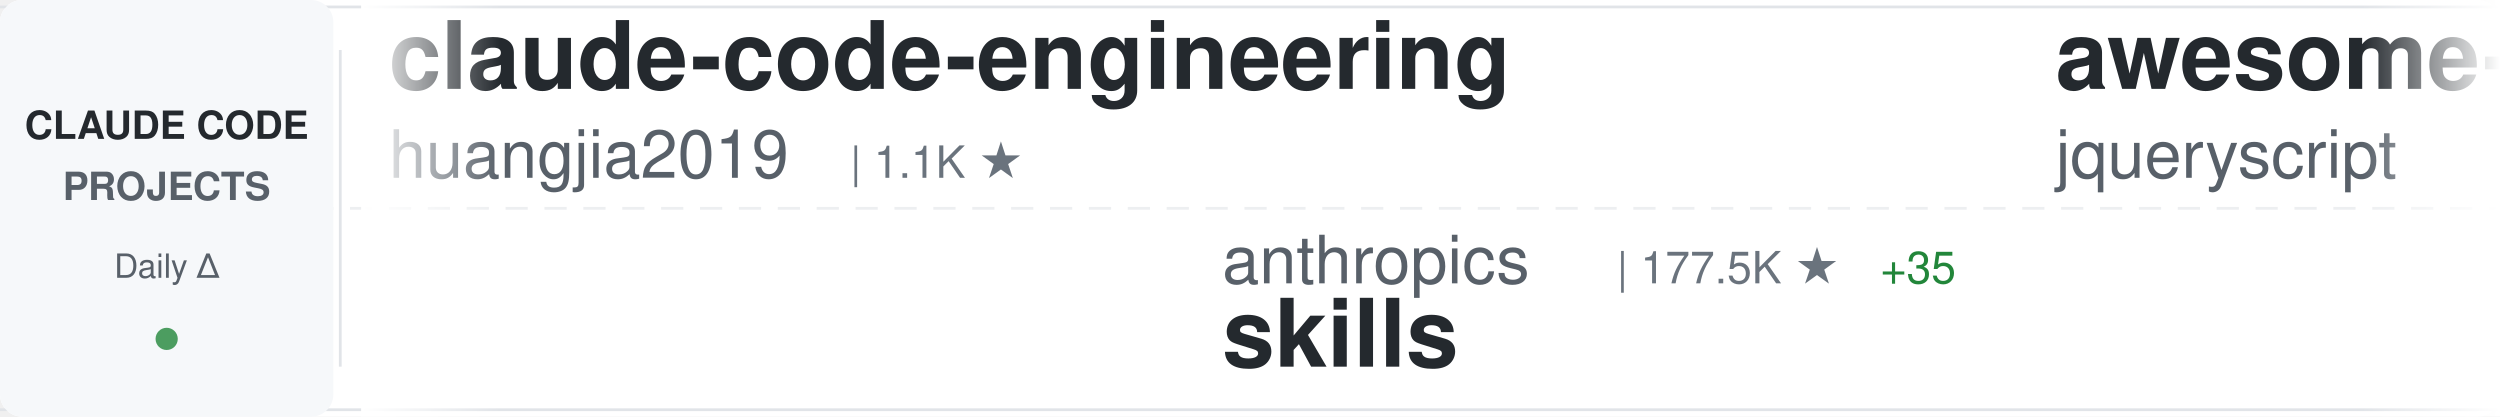
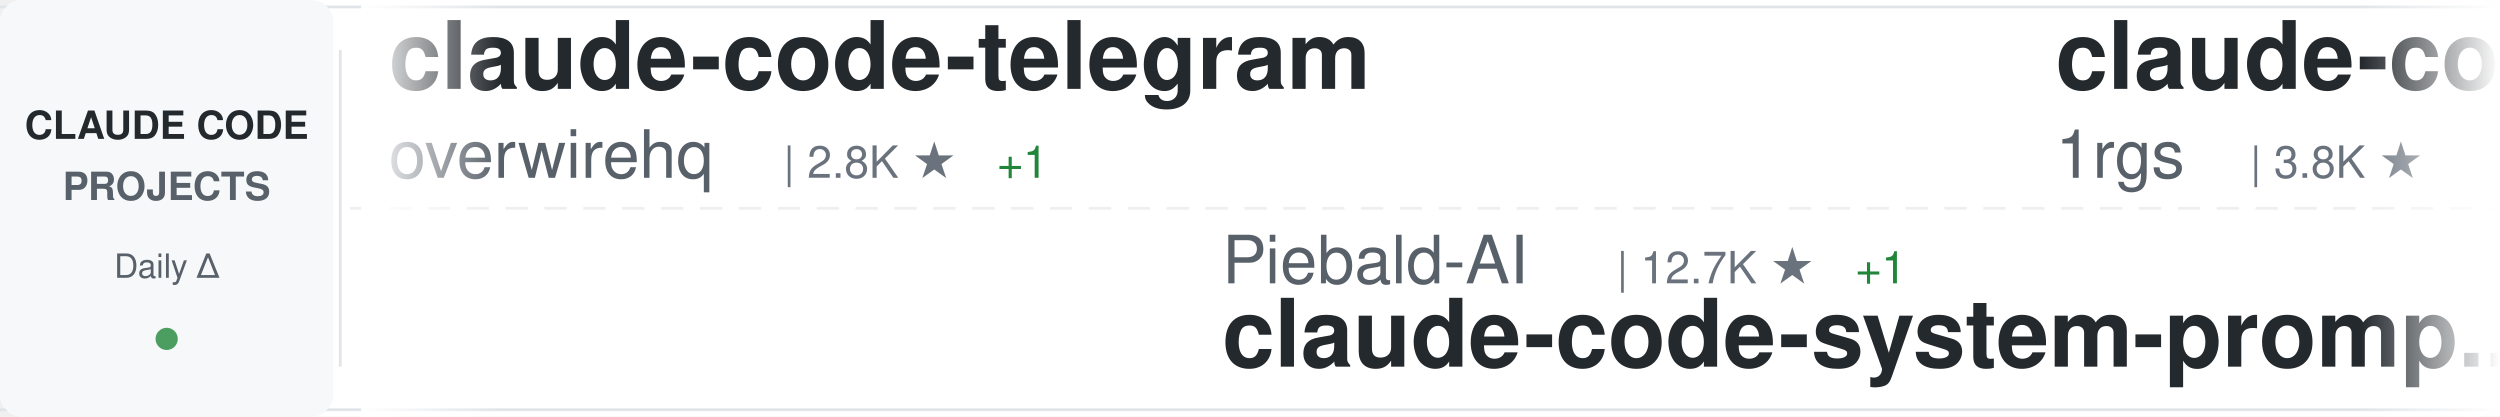
<svg xmlns="http://www.w3.org/2000/svg" width="900" height="150">
  <defs>
    <linearGradient id="awesomeLeftFade" x1="0%" y1="0%" x2="100%" y2="0%">
      <stop offset="0%" style="stop-color:#ffffff;stop-opacity:1" />
      <stop offset="100%" style="stop-color:#ffffff;stop-opacity:0" />
    </linearGradient>
    <linearGradient id="awesomeRightFade" x1="0%" y1="0%" x2="100%" y2="0%">
      <stop offset="0%" style="stop-color:#ffffff;stop-opacity:0" />
      <stop offset="100%" style="stop-color:#ffffff;stop-opacity:1" />
    </linearGradient>
  </defs>
  <rect width="900" height="150" fill="#ffffff" rx="8" />
  <rect x="0" y="2" width="900" height="1" fill="#e1e4e8" />
  <rect x="0" y="147" width="900" height="1" fill="#e1e4e8" />
  <line x1="0" y1="75" x2="900" y2="75" stroke="#e1e4e8" stroke-width="1" stroke-dasharray="8 6" opacity="0.6" />
  <rect x="0" y="0" width="120" height="150" fill="#f6f8fa" rx="8" />
  <text x="60" y="50" font-family="-apple-system, BlinkMacSystemFont, 'Segoe UI', Helvetica, Arial, sans-serif" font-size="14" font-weight="600" fill="#24292e" text-anchor="middle">CLAUDE CODE</text>
  <text x="60" y="72" font-family="-apple-system, BlinkMacSystemFont, 'Segoe UI', Helvetica, Arial, sans-serif" font-size="14" font-weight="600" fill="#586069" text-anchor="middle">PROJECTS</text>
  <text x="60" y="100" font-family="-apple-system, BlinkMacSystemFont, 'Segoe UI', Helvetica, Arial, sans-serif" font-size="12" font-weight="500" fill="#586069" text-anchor="middle">Daily Δ</text>
  <circle cx="60" cy="122" r="4" fill="#22863a" opacity="0.8" />
  <rect x="122" y="18" width="1" height="114" fill="#e1e4e8" />
  <clipPath id="awesomeTickerClip">
    <rect x="130" y="0" width="770" height="150" />
  </clipPath>
  <g clip-path="url(#awesomeTickerClip)">
    <g id="awesomeTickerItems">
      <animateTransform attributeName="transform" attributeType="XML" type="translate" from="0 0" to="-3000 0" dur="54s" repeatCount="indefinite" />
      <g transform="translate(0, 0)">
-         <text x="140" y="32" font-family="-apple-system, BlinkMacSystemFont, 'Segoe UI', Helvetica, Arial, sans-serif" font-size="34" font-weight="600" fill="#24292e">claude-code-engineering</text>
-         <text x="140" y="64" font-family="-apple-system, BlinkMacSystemFont, 'Segoe UI', Helvetica, Arial, sans-serif" font-size="24" font-weight="400" fill="#586069">huangjia2019</text>
-         <text x="306" y="64" font-family="-apple-system, BlinkMacSystemFont, 'Segoe UI', Helvetica, Arial, sans-serif" font-size="16" font-weight="500" fill="#6a737d">| 1.1K ★</text>
+         <text x="140" y="32" font-family="-apple-system, BlinkMacSystemFont, 'Segoe UI', Helvetica, Arial, sans-serif" font-size="34" font-weight="600" fill="#24292e">claude-code-telegram</text>
+         <text x="140" y="64" font-family="-apple-system, BlinkMacSystemFont, 'Segoe UI', Helvetica, Arial, sans-serif" font-size="24" font-weight="400" fill="#586069">overwirehq</text>
+         <text x="282" y="64" font-family="-apple-system, BlinkMacSystemFont, 'Segoe UI', Helvetica, Arial, sans-serif" font-size="16" font-weight="500" fill="#6a737d">| 2.8K ★</text>
+         <text x="359" y="64" font-family="-apple-system, BlinkMacSystemFont, 'Segoe UI', Helvetica, Arial, sans-serif" font-size="16" font-weight="500" fill="#22863a"> +1</text>
      </g>
      <g transform="translate(300, 0)">
-         <text x="140" y="102" font-family="-apple-system, BlinkMacSystemFont, 'Segoe UI', Helvetica, Arial, sans-serif" font-size="24" font-weight="400" fill="#586069">anthropics</text>
-         <text x="282" y="102" font-family="-apple-system, BlinkMacSystemFont, 'Segoe UI', Helvetica, Arial, sans-serif" font-size="16" font-weight="500" fill="#6a737d">| 177.5K ★</text>
-         <text x="377" y="102" font-family="-apple-system, BlinkMacSystemFont, 'Segoe UI', Helvetica, Arial, sans-serif" font-size="16" font-weight="500" fill="#22863a"> +35</text>
-         <text x="140" y="132" font-family="-apple-system, BlinkMacSystemFont, 'Segoe UI', Helvetica, Arial, sans-serif" font-size="34" font-weight="600" fill="#24292e">skills</text>
+         <text x="140" y="102" font-family="-apple-system, BlinkMacSystemFont, 'Segoe UI', Helvetica, Arial, sans-serif" font-size="24" font-weight="400" fill="#586069">Piebald-AI</text>
+         <text x="282" y="102" font-family="-apple-system, BlinkMacSystemFont, 'Segoe UI', Helvetica, Arial, sans-serif" font-size="16" font-weight="500" fill="#6a737d">| 12.7K ★</text>
+         <text x="368" y="102" font-family="-apple-system, BlinkMacSystemFont, 'Segoe UI', Helvetica, Arial, sans-serif" font-size="16" font-weight="500" fill="#22863a"> +1</text>
+         <text x="140" y="132" font-family="-apple-system, BlinkMacSystemFont, 'Segoe UI', Helvetica, Arial, sans-serif" font-size="34" font-weight="600" fill="#24292e">claude-code-system-promp...</text>
      </g>
      <g transform="translate(600, 0)">
-         <text x="140" y="32" font-family="-apple-system, BlinkMacSystemFont, 'Segoe UI', Helvetica, Arial, sans-serif" font-size="34" font-weight="600" fill="#24292e">awesome-claude-code</text>
-         <text x="140" y="64" font-family="-apple-system, BlinkMacSystemFont, 'Segoe UI', Helvetica, Arial, sans-serif" font-size="24" font-weight="400" fill="#586069">jqueryscript</text>
-         <text x="306" y="64" font-family="-apple-system, BlinkMacSystemFont, 'Segoe UI', Helvetica, Arial, sans-serif" font-size="16" font-weight="500" fill="#6a737d">| 518 ★</text>
+         <text x="140" y="32" font-family="-apple-system, BlinkMacSystemFont, 'Segoe UI', Helvetica, Arial, sans-serif" font-size="34" font-weight="600" fill="#24292e">claude-code-proxy</text>
+         <text x="140" y="64" font-family="-apple-system, BlinkMacSystemFont, 'Segoe UI', Helvetica, Arial, sans-serif" font-size="24" font-weight="400" fill="#586069">1rgs</text>
+         <text x="210" y="64" font-family="-apple-system, BlinkMacSystemFont, 'Segoe UI', Helvetica, Arial, sans-serif" font-size="16" font-weight="500" fill="#6a737d">| 3.8K ★</text>
      </g>
      <g transform="translate(900, 0)">
-         <text x="140" y="102" font-family="-apple-system, BlinkMacSystemFont, 'Segoe UI', Helvetica, Arial, sans-serif" font-size="24" font-weight="400" fill="#586069">Yuyz0112</text>
-         <text x="258" y="102" font-family="-apple-system, BlinkMacSystemFont, 'Segoe UI', Helvetica, Arial, sans-serif" font-size="16" font-weight="500" fill="#6a737d">| 2.4K ★</text>
-         <text x="140" y="132" font-family="-apple-system, BlinkMacSystemFont, 'Segoe UI', Helvetica, Arial, sans-serif" font-size="34" font-weight="600" fill="#24292e">claude-code-reverse</text>
+         <text x="140" y="102" font-family="-apple-system, BlinkMacSystemFont, 'Segoe UI', Helvetica, Arial, sans-serif" font-size="24" font-weight="400" fill="#586069">ponponon</text>
+         <text x="258" y="102" font-family="-apple-system, BlinkMacSystemFont, 'Segoe UI', Helvetica, Arial, sans-serif" font-size="16" font-weight="500" fill="#6a737d">| 2.3K ★</text>
+         <text x="140" y="132" font-family="-apple-system, BlinkMacSystemFont, 'Segoe UI', Helvetica, Arial, sans-serif" font-size="34" font-weight="600" fill="#24292e">claude_code_src</text>
      </g>
      <g transform="translate(1200, 0)">
-         <text x="140" y="32" font-family="-apple-system, BlinkMacSystemFont, 'Segoe UI', Helvetica, Arial, sans-serif" font-size="34" font-weight="600" fill="#24292e">awesome-claude-code-suba...</text>
-         <text x="140" y="64" font-family="-apple-system, BlinkMacSystemFont, 'Segoe UI', Helvetica, Arial, sans-serif" font-size="24" font-weight="400" fill="#586069">VoltAgent</text>
-         <text x="270" y="64" font-family="-apple-system, BlinkMacSystemFont, 'Segoe UI', Helvetica, Arial, sans-serif" font-size="16" font-weight="500" fill="#6a737d">| 25.2K ★</text>
-         <text x="356" y="64" font-family="-apple-system, BlinkMacSystemFont, 'Segoe UI', Helvetica, Arial, sans-serif" font-size="16" font-weight="500" fill="#22863a"> +4</text>
+         <text x="140" y="32" font-family="-apple-system, BlinkMacSystemFont, 'Segoe UI', Helvetica, Arial, sans-serif" font-size="34" font-weight="600" fill="#24292e">Claude-Code</text>
+         <text x="140" y="64" font-family="-apple-system, BlinkMacSystemFont, 'Segoe UI', Helvetica, Arial, sans-serif" font-size="24" font-weight="400" fill="#586069">pengchengneo</text>
+         <text x="306" y="64" font-family="-apple-system, BlinkMacSystemFont, 'Segoe UI', Helvetica, Arial, sans-serif" font-size="16" font-weight="500" fill="#6a737d">| 1.8K ★</text>
      </g>
      <g transform="translate(1500, 0)">
-         <text x="140" y="102" font-family="-apple-system, BlinkMacSystemFont, 'Segoe UI', Helvetica, Arial, sans-serif" font-size="24" font-weight="400" fill="#586069">fazxes</text>
-         <text x="234" y="102" font-family="-apple-system, BlinkMacSystemFont, 'Segoe UI', Helvetica, Arial, sans-serif" font-size="16" font-weight="500" fill="#6a737d">| 243 ★</text>
-         <text x="140" y="132" font-family="-apple-system, BlinkMacSystemFont, 'Segoe UI', Helvetica, Arial, sans-serif" font-size="34" font-weight="600" fill="#24292e">Claude-code</text>
+         <text x="140" y="102" font-family="-apple-system, BlinkMacSystemFont, 'Segoe UI', Helvetica, Arial, sans-serif" font-size="24" font-weight="400" fill="#586069">fuergaosi233</text>
+         <text x="306" y="102" font-family="-apple-system, BlinkMacSystemFont, 'Segoe UI', Helvetica, Arial, sans-serif" font-size="16" font-weight="500" fill="#6a737d">| 2.8K ★</text>
+         <text x="140" y="132" font-family="-apple-system, BlinkMacSystemFont, 'Segoe UI', Helvetica, Arial, sans-serif" font-size="34" font-weight="600" fill="#24292e">claude-code-proxy</text>
      </g>
      <g transform="translate(1800, 0)">
-         <text x="140" y="32" font-family="-apple-system, BlinkMacSystemFont, 'Segoe UI', Helvetica, Arial, sans-serif" font-size="34" font-weight="600" fill="#24292e">ClaudeCode-Portable</text>
-         <text x="140" y="64" font-family="-apple-system, BlinkMacSystemFont, 'Segoe UI', Helvetica, Arial, sans-serif" font-size="24" font-weight="400" fill="#586069">techjarves</text>
-         <text x="282" y="64" font-family="-apple-system, BlinkMacSystemFont, 'Segoe UI', Helvetica, Arial, sans-serif" font-size="16" font-weight="500" fill="#6a737d">| 1.5K ★</text>
+         <text x="140" y="32" font-family="-apple-system, BlinkMacSystemFont, 'Segoe UI', Helvetica, Arial, sans-serif" font-size="34" font-weight="600" fill="#24292e">everything-claude-code</text>
+         <text x="140" y="64" font-family="-apple-system, BlinkMacSystemFont, 'Segoe UI', Helvetica, Arial, sans-serif" font-size="24" font-weight="400" fill="#586069">WorldFlowAI</text>
+         <text x="294" y="64" font-family="-apple-system, BlinkMacSystemFont, 'Segoe UI', Helvetica, Arial, sans-serif" font-size="16" font-weight="500" fill="#6a737d">| 3.4K ★</text>
+         <text x="371" y="64" font-family="-apple-system, BlinkMacSystemFont, 'Segoe UI', Helvetica, Arial, sans-serif" font-size="16" font-weight="500" fill="#22863a"> +10</text>
+       </g>
+       <g transform="translate(2100, 0)">
+         <text x="140" y="102" font-family="-apple-system, BlinkMacSystemFont, 'Segoe UI', Helvetica, Arial, sans-serif" font-size="24" font-weight="400" fill="#586069">guanshan</text>
+         <text x="258" y="102" font-family="-apple-system, BlinkMacSystemFont, 'Segoe UI', Helvetica, Arial, sans-serif" font-size="16" font-weight="500" fill="#6a737d">| 61 ★</text>
+         <text x="140" y="132" font-family="-apple-system, BlinkMacSystemFont, 'Segoe UI', Helvetica, Arial, sans-serif" font-size="34" font-weight="600" fill="#24292e">ClaudeCode</text>
+       </g>
+       <g transform="translate(2400, 0)">
+         <text x="140" y="32" font-family="-apple-system, BlinkMacSystemFont, 'Segoe UI', Helvetica, Arial, sans-serif" font-size="34" font-weight="600" fill="#24292e">claude-code-video-toolki...</text>
+         <text x="140" y="64" font-family="-apple-system, BlinkMacSystemFont, 'Segoe UI', Helvetica, Arial, sans-serif" font-size="24" font-weight="400" fill="#586069">digitalsamba</text>
+         <text x="306" y="64" font-family="-apple-system, BlinkMacSystemFont, 'Segoe UI', Helvetica, Arial, sans-serif" font-size="16" font-weight="500" fill="#6a737d">| 2.1K ★</text>
+         <text x="383" y="64" font-family="-apple-system, BlinkMacSystemFont, 'Segoe UI', Helvetica, Arial, sans-serif" font-size="16" font-weight="500" fill="#22863a"> +1</text>
+       </g>
+       <g transform="translate(2700, 0)">
+         <text x="140" y="102" font-family="-apple-system, BlinkMacSystemFont, 'Segoe UI', Helvetica, Arial, sans-serif" font-size="24" font-weight="400" fill="#586069">rohitg00</text>
+         <text x="258" y="102" font-family="-apple-system, BlinkMacSystemFont, 'Segoe UI', Helvetica, Arial, sans-serif" font-size="16" font-weight="500" fill="#6a737d">| 2.6K ★</text>
+         <text x="140" y="132" font-family="-apple-system, BlinkMacSystemFont, 'Segoe UI', Helvetica, Arial, sans-serif" font-size="34" font-weight="600" fill="#24292e">awesome-claude-code-tool...</text>
+       </g>
+       <g transform="translate(3000, 0)">
+         <text x="140" y="32" font-family="-apple-system, BlinkMacSystemFont, 'Segoe UI', Helvetica, Arial, sans-serif" font-size="34" font-weight="600" fill="#24292e">claude-code-telegram</text>
+         <text x="140" y="64" font-family="-apple-system, BlinkMacSystemFont, 'Segoe UI', Helvetica, Arial, sans-serif" font-size="24" font-weight="400" fill="#586069">overwirehq</text>
+         <text x="282" y="64" font-family="-apple-system, BlinkMacSystemFont, 'Segoe UI', Helvetica, Arial, sans-serif" font-size="16" font-weight="500" fill="#6a737d">| 2.8K ★</text>
        <text x="359" y="64" font-family="-apple-system, BlinkMacSystemFont, 'Segoe UI', Helvetica, Arial, sans-serif" font-size="16" font-weight="500" fill="#22863a"> +1</text>
      </g>
-       <g transform="translate(2100, 0)">
-         <text x="140" y="102" font-family="-apple-system, BlinkMacSystemFont, 'Segoe UI', Helvetica, Arial, sans-serif" font-size="24" font-weight="400" fill="#586069">diet103</text>
-         <text x="246" y="102" font-family="-apple-system, BlinkMacSystemFont, 'Segoe UI', Helvetica, Arial, sans-serif" font-size="16" font-weight="500" fill="#6a737d">| 10.0K ★</text>
-         <text x="140" y="132" font-family="-apple-system, BlinkMacSystemFont, 'Segoe UI', Helvetica, Arial, sans-serif" font-size="34" font-weight="600" fill="#24292e">claude-code-infrastructu...</text>
-       </g>
-       <g transform="translate(2400, 0)">
-         <text x="140" y="32" font-family="-apple-system, BlinkMacSystemFont, 'Segoe UI', Helvetica, Arial, sans-serif" font-size="34" font-weight="600" fill="#24292e">claude-code-settings</text>
-         <text x="140" y="64" font-family="-apple-system, BlinkMacSystemFont, 'Segoe UI', Helvetica, Arial, sans-serif" font-size="24" font-weight="400" fill="#586069">feiskyer</text>
-         <text x="258" y="64" font-family="-apple-system, BlinkMacSystemFont, 'Segoe UI', Helvetica, Arial, sans-serif" font-size="16" font-weight="500" fill="#6a737d">| 1.7K ★</text>
-       </g>
-       <g transform="translate(2700, 0)">
-         <text x="140" y="102" font-family="-apple-system, BlinkMacSystemFont, 'Segoe UI', Helvetica, Arial, sans-serif" font-size="24" font-weight="400" fill="#586069">zebbern</text>
-         <text x="246" y="102" font-family="-apple-system, BlinkMacSystemFont, 'Segoe UI', Helvetica, Arial, sans-serif" font-size="16" font-weight="500" fill="#6a737d">| 4.6K ★</text>
-         <text x="140" y="132" font-family="-apple-system, BlinkMacSystemFont, 'Segoe UI', Helvetica, Arial, sans-serif" font-size="34" font-weight="600" fill="#24292e">claude-code-guide</text>
-       </g>
-       <g transform="translate(3000, 0)">
-         <text x="140" y="32" font-family="-apple-system, BlinkMacSystemFont, 'Segoe UI', Helvetica, Arial, sans-serif" font-size="34" font-weight="600" fill="#24292e">claude-code-engineering</text>
-         <text x="140" y="64" font-family="-apple-system, BlinkMacSystemFont, 'Segoe UI', Helvetica, Arial, sans-serif" font-size="24" font-weight="400" fill="#586069">huangjia2019</text>
-         <text x="306" y="64" font-family="-apple-system, BlinkMacSystemFont, 'Segoe UI', Helvetica, Arial, sans-serif" font-size="16" font-weight="500" fill="#6a737d">| 1.1K ★</text>
-       </g>
      <g transform="translate(3300, 0)">
-         <text x="140" y="102" font-family="-apple-system, BlinkMacSystemFont, 'Segoe UI', Helvetica, Arial, sans-serif" font-size="24" font-weight="400" fill="#586069">anthropics</text>
-         <text x="282" y="102" font-family="-apple-system, BlinkMacSystemFont, 'Segoe UI', Helvetica, Arial, sans-serif" font-size="16" font-weight="500" fill="#6a737d">| 177.5K ★</text>
-         <text x="377" y="102" font-family="-apple-system, BlinkMacSystemFont, 'Segoe UI', Helvetica, Arial, sans-serif" font-size="16" font-weight="500" fill="#22863a"> +35</text>
-         <text x="140" y="132" font-family="-apple-system, BlinkMacSystemFont, 'Segoe UI', Helvetica, Arial, sans-serif" font-size="34" font-weight="600" fill="#24292e">skills</text>
+         <text x="140" y="102" font-family="-apple-system, BlinkMacSystemFont, 'Segoe UI', Helvetica, Arial, sans-serif" font-size="24" font-weight="400" fill="#586069">Piebald-AI</text>
+         <text x="282" y="102" font-family="-apple-system, BlinkMacSystemFont, 'Segoe UI', Helvetica, Arial, sans-serif" font-size="16" font-weight="500" fill="#6a737d">| 12.7K ★</text>
+         <text x="368" y="102" font-family="-apple-system, BlinkMacSystemFont, 'Segoe UI', Helvetica, Arial, sans-serif" font-size="16" font-weight="500" fill="#22863a"> +1</text>
+         <text x="140" y="132" font-family="-apple-system, BlinkMacSystemFont, 'Segoe UI', Helvetica, Arial, sans-serif" font-size="34" font-weight="600" fill="#24292e">claude-code-system-promp...</text>
      </g>
      <g transform="translate(3600, 0)">
-         <text x="140" y="32" font-family="-apple-system, BlinkMacSystemFont, 'Segoe UI', Helvetica, Arial, sans-serif" font-size="34" font-weight="600" fill="#24292e">awesome-claude-code</text>
-         <text x="140" y="64" font-family="-apple-system, BlinkMacSystemFont, 'Segoe UI', Helvetica, Arial, sans-serif" font-size="24" font-weight="400" fill="#586069">jqueryscript</text>
-         <text x="306" y="64" font-family="-apple-system, BlinkMacSystemFont, 'Segoe UI', Helvetica, Arial, sans-serif" font-size="16" font-weight="500" fill="#6a737d">| 518 ★</text>
+         <text x="140" y="32" font-family="-apple-system, BlinkMacSystemFont, 'Segoe UI', Helvetica, Arial, sans-serif" font-size="34" font-weight="600" fill="#24292e">claude-code-proxy</text>
+         <text x="140" y="64" font-family="-apple-system, BlinkMacSystemFont, 'Segoe UI', Helvetica, Arial, sans-serif" font-size="24" font-weight="400" fill="#586069">1rgs</text>
+         <text x="210" y="64" font-family="-apple-system, BlinkMacSystemFont, 'Segoe UI', Helvetica, Arial, sans-serif" font-size="16" font-weight="500" fill="#6a737d">| 3.8K ★</text>
      </g>
      <g transform="translate(3900, 0)">
-         <text x="140" y="102" font-family="-apple-system, BlinkMacSystemFont, 'Segoe UI', Helvetica, Arial, sans-serif" font-size="24" font-weight="400" fill="#586069">Yuyz0112</text>
-         <text x="258" y="102" font-family="-apple-system, BlinkMacSystemFont, 'Segoe UI', Helvetica, Arial, sans-serif" font-size="16" font-weight="500" fill="#6a737d">| 2.4K ★</text>
-         <text x="140" y="132" font-family="-apple-system, BlinkMacSystemFont, 'Segoe UI', Helvetica, Arial, sans-serif" font-size="34" font-weight="600" fill="#24292e">claude-code-reverse</text>
+         <text x="140" y="102" font-family="-apple-system, BlinkMacSystemFont, 'Segoe UI', Helvetica, Arial, sans-serif" font-size="24" font-weight="400" fill="#586069">ponponon</text>
+         <text x="258" y="102" font-family="-apple-system, BlinkMacSystemFont, 'Segoe UI', Helvetica, Arial, sans-serif" font-size="16" font-weight="500" fill="#6a737d">| 2.3K ★</text>
+         <text x="140" y="132" font-family="-apple-system, BlinkMacSystemFont, 'Segoe UI', Helvetica, Arial, sans-serif" font-size="34" font-weight="600" fill="#24292e">claude_code_src</text>
      </g>
    </g>
  </g>
  <rect x="130" y="0" width="50" height="150" fill="url(#awesomeLeftFade)" />
  <rect x="850" y="0" width="50" height="150" fill="url(#awesomeRightFade)" />
</svg>
